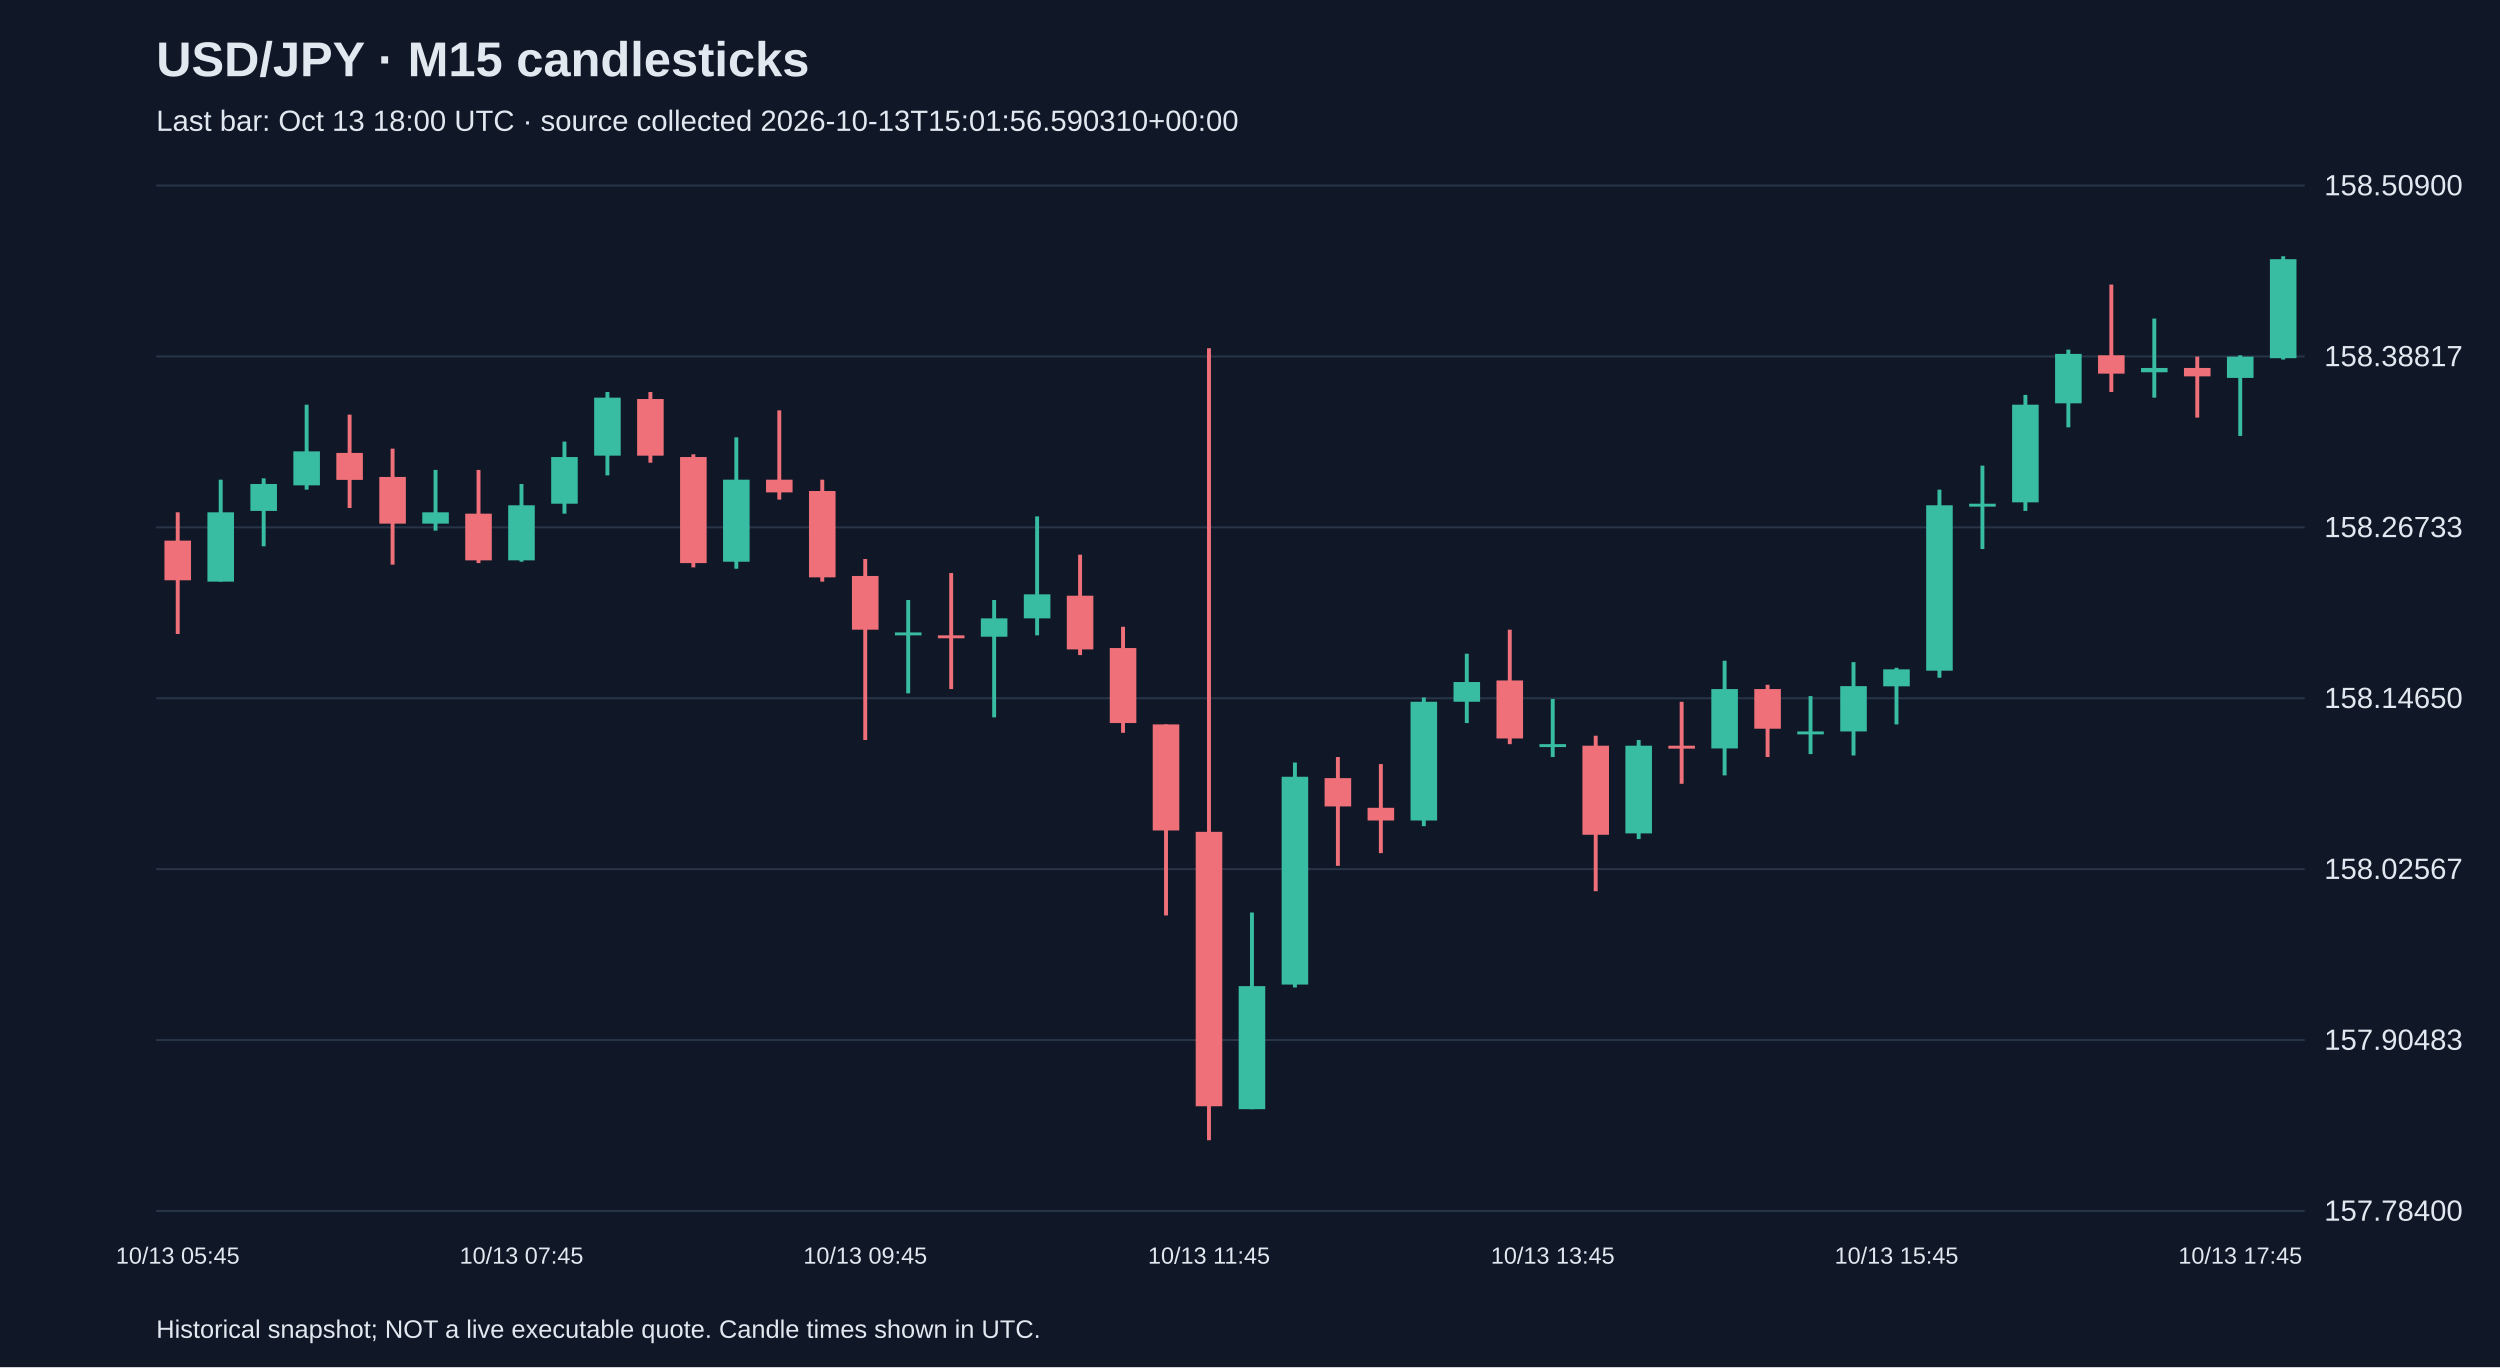
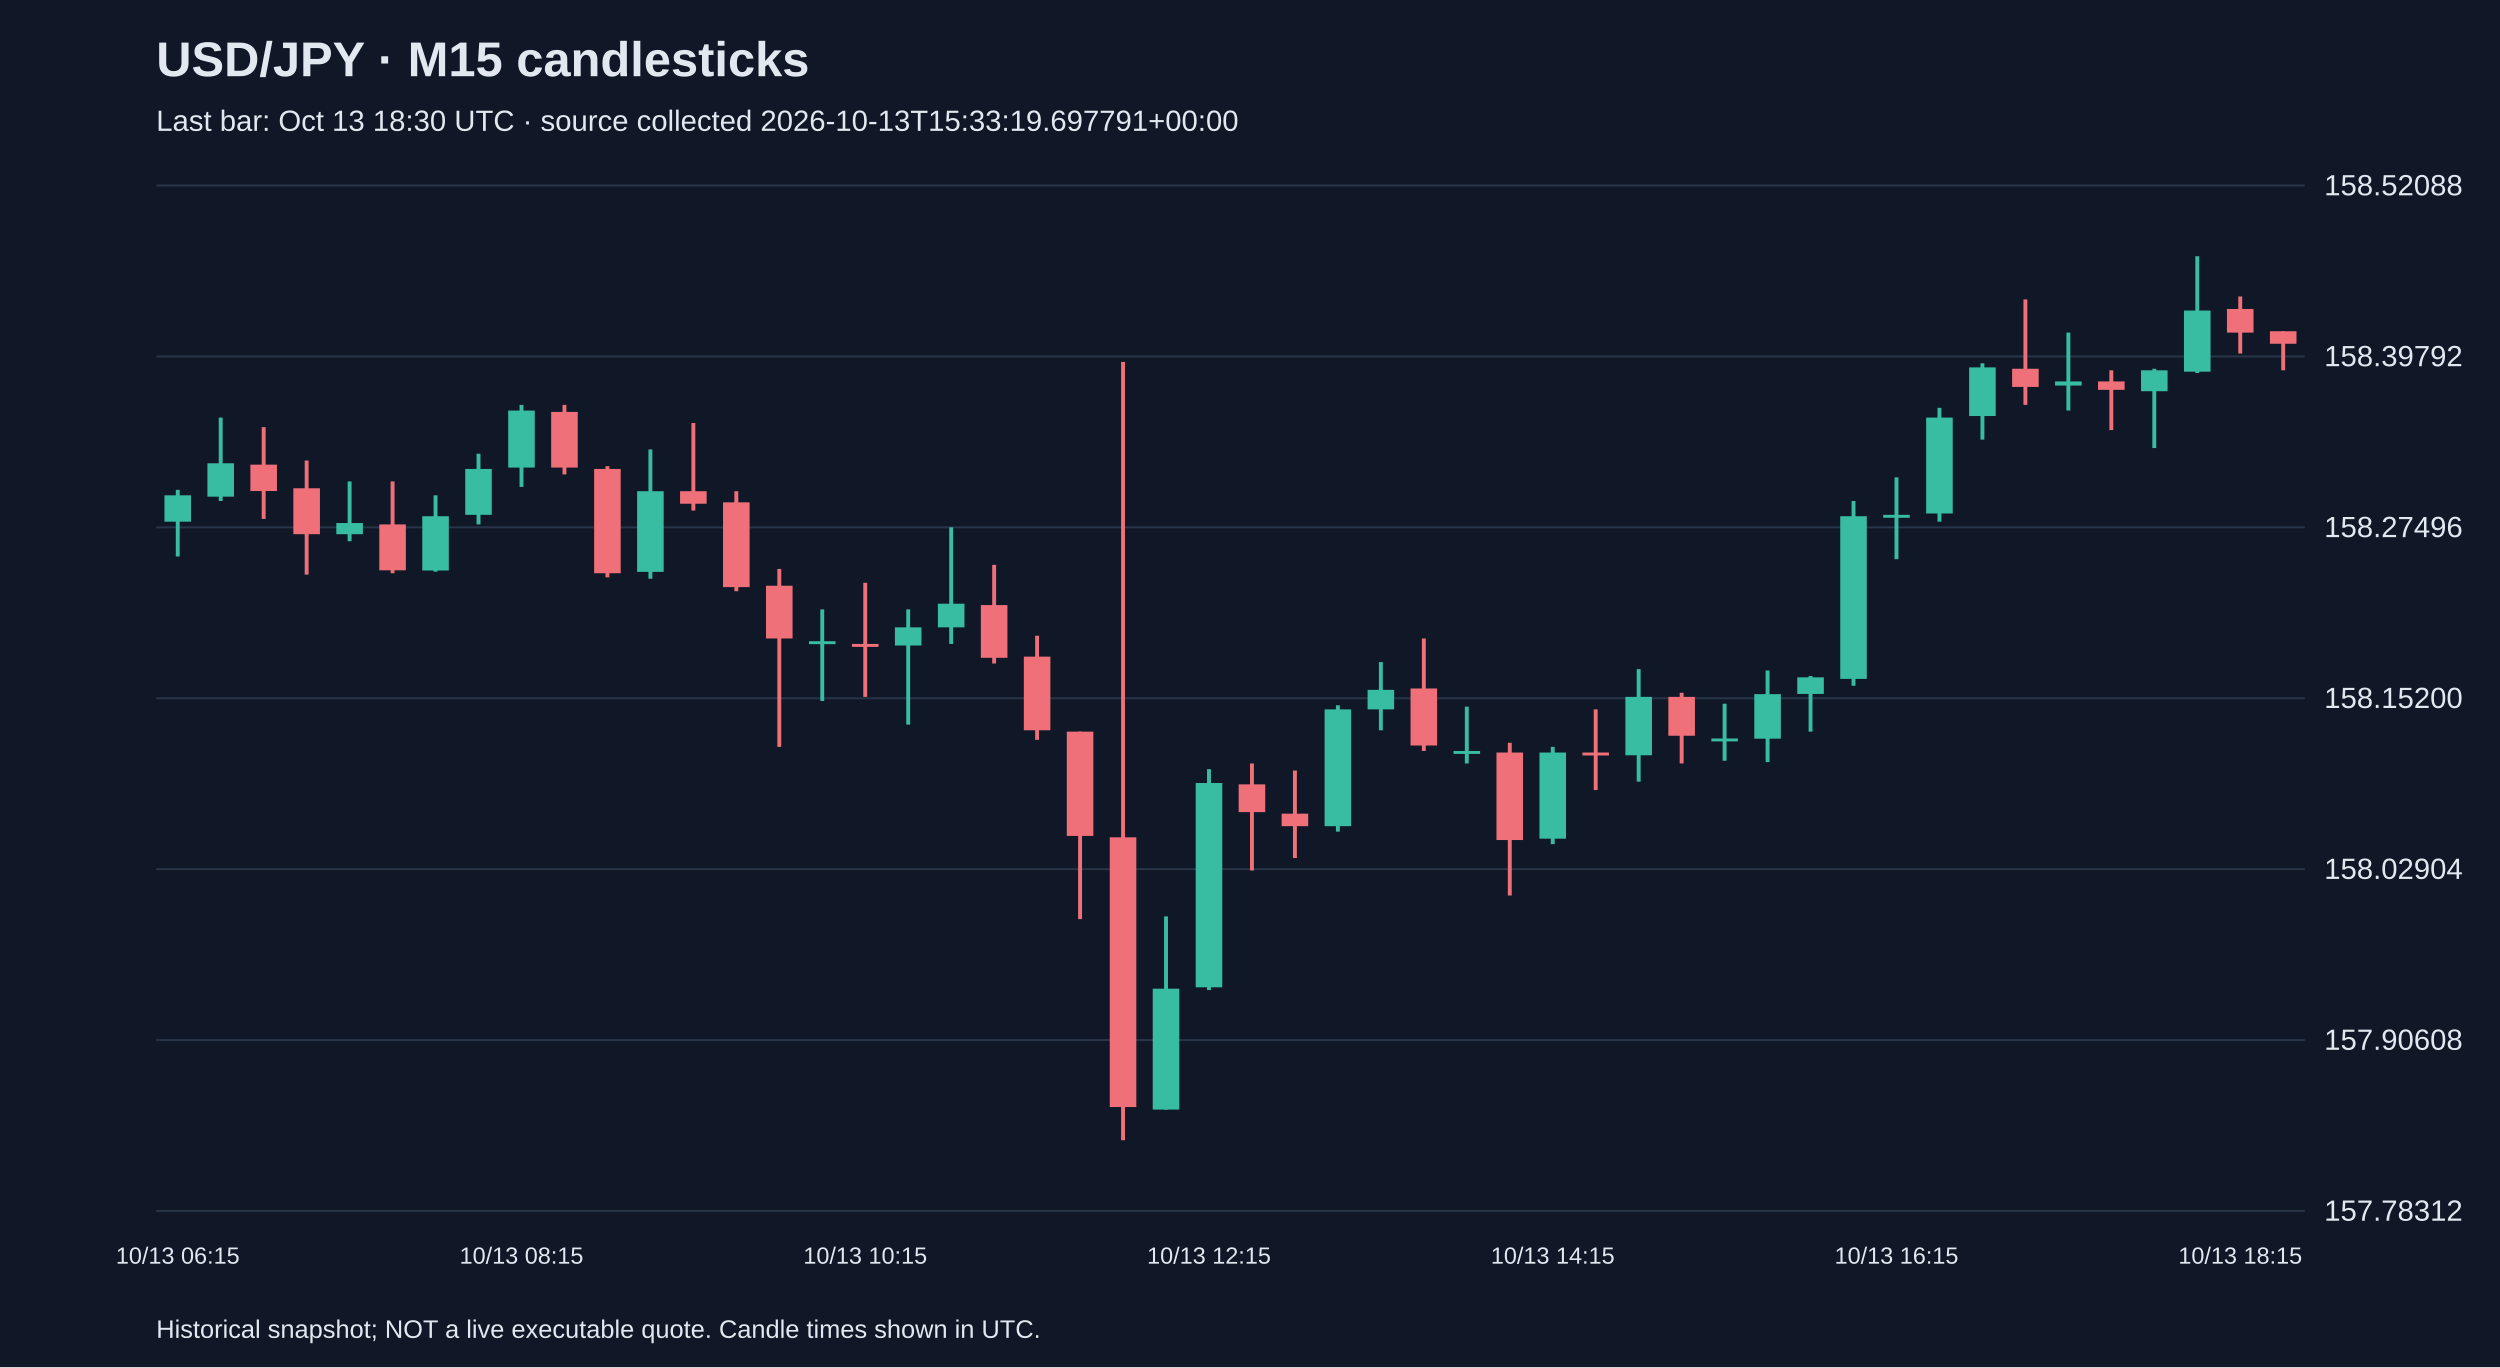
<svg xmlns="http://www.w3.org/2000/svg" viewBox="0 0 1280 700">
  <rect width="100%" height="100%" fill="#101827" />
  <style>text{font-family:Arial,sans-serif;fill:#e2e8f0}</style>
  <text x="80" y="39" font-size="25" font-weight="bold">USD/JPY · M15 candlesticks</text>
-   <text x="80" y="67" font-size="15" fill="#a6b1c5">Last bar: Oct 13 18:00 UTC · source collected 2026-10-13T15:01:56.590310+00:00</text>
+   <text x="80" y="67" font-size="15" fill="#a6b1c5">Last bar: Oct 13 18:30 UTC · source collected 2026-10-13T15:33:19.697791+00:00</text>
  <line x1="80" y1="620.0" x2="1180" y2="620.0" stroke="#283548" />
-   <text x="1190" y="625.0" font-size="15">157.78400</text>
+   <text x="1190" y="625.0" font-size="15">157.78312</text>
  <line x1="80" y1="532.5" x2="1180" y2="532.5" stroke="#283548" />
-   <text x="1190" y="537.5" font-size="15">157.90483</text>
+   <text x="1190" y="537.5" font-size="15">157.90608</text>
  <line x1="80" y1="445.0" x2="1180" y2="445.0" stroke="#283548" />
-   <text x="1190" y="450.0" font-size="15">158.02567</text>
+   <text x="1190" y="450.0" font-size="15">158.02904</text>
  <line x1="80" y1="357.5" x2="1180" y2="357.5" stroke="#283548" />
-   <text x="1190" y="362.5" font-size="15">158.14650</text>
+   <text x="1190" y="362.5" font-size="15">158.15200</text>
  <line x1="80" y1="270.0" x2="1180" y2="270.0" stroke="#283548" />
-   <text x="1190" y="275.0" font-size="15">158.26733</text>
+   <text x="1190" y="275.0" font-size="15">158.27496</text>
  <line x1="80" y1="182.5" x2="1180" y2="182.5" stroke="#283548" />
-   <text x="1190" y="187.5" font-size="15">158.38817</text>
+   <text x="1190" y="187.5" font-size="15">158.39792</text>
  <line x1="80" y1="95.0" x2="1180" y2="95.0" stroke="#283548" />
-   <text x="1190" y="100.0" font-size="15">158.50900</text>
-   <line x1="91.0" y1="262.3" x2="91.0" y2="324.6" stroke="#f07079" stroke-width="2" />
-   <rect x="84.2" y="276.8" width="13.6" height="20.3" fill="#f07079" />
-   <text x="91.0" y="647" text-anchor="middle" font-size="12">10/13 05:45</text>
-   <line x1="113.0" y1="245.6" x2="113.0" y2="297.8" stroke="#38bca2" stroke-width="2" />
-   <rect x="106.2" y="262.3" width="13.6" height="35.5" fill="#38bca2" />
-   <line x1="135.0" y1="244.9" x2="135.0" y2="279.7" stroke="#38bca2" stroke-width="2" />
-   <rect x="128.2" y="247.8" width="13.6" height="13.8" fill="#38bca2" />
-   <line x1="157.0" y1="207.2" x2="157.0" y2="250.7" stroke="#38bca2" stroke-width="2" />
-   <rect x="150.2" y="231.1" width="13.6" height="17.4" fill="#38bca2" />
-   <line x1="179.0" y1="212.3" x2="179.0" y2="260.1" stroke="#f07079" stroke-width="2" />
-   <rect x="172.2" y="231.9" width="13.6" height="13.8" fill="#f07079" />
-   <line x1="201.0" y1="229.7" x2="201.0" y2="289.1" stroke="#f07079" stroke-width="2" />
-   <rect x="194.2" y="244.2" width="13.6" height="23.9" fill="#f07079" />
-   <line x1="223.0" y1="240.6" x2="223.0" y2="271.7" stroke="#38bca2" stroke-width="2" />
-   <rect x="216.2" y="262.3" width="13.6" height="5.8" fill="#38bca2" />
-   <line x1="245.0" y1="240.6" x2="245.0" y2="288.3" stroke="#f07079" stroke-width="2" />
-   <rect x="238.2" y="263.0" width="13.6" height="23.9" fill="#f07079" />
-   <line x1="267.0" y1="247.8" x2="267.0" y2="287.6" stroke="#38bca2" stroke-width="2" />
-   <rect x="260.2" y="258.7" width="13.6" height="28.2" fill="#38bca2" />
-   <text x="267.0" y="647" text-anchor="middle" font-size="12">10/13 07:45</text>
-   <line x1="289.0" y1="226.1" x2="289.0" y2="263.0" stroke="#38bca2" stroke-width="2" />
-   <rect x="282.2" y="234.0" width="13.6" height="23.9" fill="#38bca2" />
-   <line x1="311.0" y1="200.7" x2="311.0" y2="243.4" stroke="#38bca2" stroke-width="2" />
-   <rect x="304.2" y="203.6" width="13.6" height="29.7" fill="#38bca2" />
-   <line x1="333.0" y1="200.7" x2="333.0" y2="236.9" stroke="#f07079" stroke-width="2" />
-   <rect x="326.2" y="204.3" width="13.6" height="29.0" fill="#f07079" />
-   <line x1="355.0" y1="232.6" x2="355.0" y2="290.5" stroke="#f07079" stroke-width="2" />
-   <rect x="348.2" y="234.0" width="13.6" height="54.3" fill="#f07079" />
-   <line x1="377.0" y1="223.9" x2="377.0" y2="291.2" stroke="#38bca2" stroke-width="2" />
-   <rect x="370.2" y="245.6" width="13.6" height="42.0" fill="#38bca2" />
-   <line x1="399.0" y1="210.1" x2="399.0" y2="255.8" stroke="#f07079" stroke-width="2" />
-   <rect x="392.2" y="245.6" width="13.6" height="6.5" fill="#f07079" />
-   <line x1="421.0" y1="245.6" x2="421.0" y2="297.8" stroke="#f07079" stroke-width="2" />
-   <rect x="414.2" y="251.4" width="13.6" height="44.2" fill="#f07079" />
-   <line x1="443.0" y1="286.2" x2="443.0" y2="378.9" stroke="#f07079" stroke-width="2" />
-   <rect x="436.2" y="294.9" width="13.6" height="27.5" fill="#f07079" />
-   <text x="443.0" y="647" text-anchor="middle" font-size="12">10/13 09:45</text>
-   <line x1="465.0" y1="307.2" x2="465.0" y2="355.0" stroke="#38bca2" stroke-width="2" />
-   <rect x="458.2" y="323.8" width="13.6" height="1.5" fill="#38bca2" />
-   <line x1="487.0" y1="293.4" x2="487.0" y2="352.8" stroke="#f07079" stroke-width="2" />
-   <rect x="480.2" y="325.3" width="13.6" height="1.5" fill="#f07079" />
-   <line x1="509.0" y1="307.2" x2="509.0" y2="367.3" stroke="#38bca2" stroke-width="2" />
-   <rect x="502.2" y="316.6" width="13.6" height="9.4" fill="#38bca2" />
-   <line x1="531.0" y1="264.4" x2="531.0" y2="325.3" stroke="#38bca2" stroke-width="2" />
-   <rect x="524.2" y="304.3" width="13.6" height="12.3" fill="#38bca2" />
-   <line x1="553.0" y1="284.0" x2="553.0" y2="335.4" stroke="#f07079" stroke-width="2" />
-   <rect x="546.2" y="305.0" width="13.6" height="27.5" fill="#f07079" />
-   <line x1="575.0" y1="320.9" x2="575.0" y2="375.2" stroke="#f07079" stroke-width="2" />
-   <rect x="568.2" y="331.8" width="13.6" height="38.4" fill="#f07079" />
-   <line x1="597.0" y1="370.9" x2="597.0" y2="468.7" stroke="#f07079" stroke-width="2" />
-   <rect x="590.2" y="370.9" width="13.6" height="54.3" fill="#f07079" />
-   <line x1="619.0" y1="178.3" x2="619.0" y2="583.8" stroke="#f07079" stroke-width="2" />
-   <rect x="612.2" y="425.9" width="13.6" height="140.5" fill="#f07079" />
-   <text x="619.0" y="647" text-anchor="middle" font-size="12">10/13 11:45</text>
-   <line x1="641.0" y1="467.2" x2="641.0" y2="567.9" stroke="#38bca2" stroke-width="2" />
-   <rect x="634.2" y="504.9" width="13.6" height="63.0" fill="#38bca2" />
-   <line x1="663.0" y1="390.4" x2="663.0" y2="505.6" stroke="#38bca2" stroke-width="2" />
-   <rect x="656.2" y="397.7" width="13.6" height="106.4" fill="#38bca2" />
-   <line x1="685.0" y1="387.6" x2="685.0" y2="443.3" stroke="#f07079" stroke-width="2" />
-   <rect x="678.2" y="398.4" width="13.6" height="14.5" fill="#f07079" />
-   <line x1="707.0" y1="391.2" x2="707.0" y2="436.8" stroke="#f07079" stroke-width="2" />
-   <rect x="700.2" y="413.6" width="13.6" height="6.5" fill="#f07079" />
-   <line x1="729.0" y1="357.1" x2="729.0" y2="423.0" stroke="#38bca2" stroke-width="2" />
-   <rect x="722.2" y="359.3" width="13.6" height="60.8" fill="#38bca2" />
-   <line x1="751.0" y1="334.7" x2="751.0" y2="370.2" stroke="#38bca2" stroke-width="2" />
-   <rect x="744.2" y="349.2" width="13.6" height="10.1" fill="#38bca2" />
-   <line x1="773.0" y1="322.4" x2="773.0" y2="381.0" stroke="#f07079" stroke-width="2" />
-   <rect x="766.2" y="348.4" width="13.6" height="29.7" fill="#f07079" />
-   <line x1="795.0" y1="357.9" x2="795.0" y2="387.6" stroke="#38bca2" stroke-width="2" />
-   <rect x="788.2" y="381.0" width="13.6" height="1.5" fill="#38bca2" />
-   <text x="795.0" y="647" text-anchor="middle" font-size="12">10/13 13:45</text>
-   <line x1="817.0" y1="376.7" x2="817.0" y2="456.3" stroke="#f07079" stroke-width="2" />
-   <rect x="810.2" y="381.8" width="13.6" height="45.6" fill="#f07079" />
-   <line x1="839.0" y1="378.9" x2="839.0" y2="429.6" stroke="#38bca2" stroke-width="2" />
-   <rect x="832.2" y="381.8" width="13.6" height="44.9" fill="#38bca2" />
-   <line x1="861.0" y1="359.3" x2="861.0" y2="401.3" stroke="#f07079" stroke-width="2" />
-   <rect x="854.2" y="381.8" width="13.6" height="1.5" fill="#f07079" />
-   <line x1="883.0" y1="338.3" x2="883.0" y2="397.0" stroke="#38bca2" stroke-width="2" />
-   <rect x="876.2" y="352.8" width="13.6" height="30.4" fill="#38bca2" />
-   <line x1="905.0" y1="350.6" x2="905.0" y2="387.6" stroke="#f07079" stroke-width="2" />
-   <rect x="898.2" y="352.8" width="13.6" height="20.3" fill="#f07079" />
-   <line x1="927.0" y1="356.4" x2="927.0" y2="386.1" stroke="#38bca2" stroke-width="2" />
-   <rect x="920.2" y="374.5" width="13.6" height="1.5" fill="#38bca2" />
-   <line x1="949.0" y1="339.0" x2="949.0" y2="386.8" stroke="#38bca2" stroke-width="2" />
-   <rect x="942.2" y="351.3" width="13.6" height="23.2" fill="#38bca2" />
-   <line x1="971.0" y1="341.9" x2="971.0" y2="370.9" stroke="#38bca2" stroke-width="2" />
-   <rect x="964.2" y="342.7" width="13.6" height="8.7" fill="#38bca2" />
-   <text x="971.0" y="647" text-anchor="middle" font-size="12">10/13 15:45</text>
-   <line x1="993.0" y1="250.7" x2="993.0" y2="347.0" stroke="#38bca2" stroke-width="2" />
-   <rect x="986.2" y="258.7" width="13.6" height="84.7" fill="#38bca2" />
-   <line x1="1015.0" y1="238.4" x2="1015.0" y2="281.1" stroke="#38bca2" stroke-width="2" />
-   <rect x="1008.2" y="257.9" width="13.6" height="1.5" fill="#38bca2" />
-   <line x1="1037.0" y1="202.2" x2="1037.0" y2="261.6" stroke="#38bca2" stroke-width="2" />
-   <rect x="1030.2" y="207.2" width="13.6" height="50.0" fill="#38bca2" />
-   <line x1="1059.0" y1="179.0" x2="1059.0" y2="218.8" stroke="#38bca2" stroke-width="2" />
-   <rect x="1052.2" y="181.2" width="13.6" height="25.3" fill="#38bca2" />
-   <line x1="1081.0" y1="145.7" x2="1081.0" y2="200.7" stroke="#f07079" stroke-width="2" />
-   <rect x="1074.2" y="181.9" width="13.6" height="9.4" fill="#f07079" />
-   <line x1="1103.0" y1="163.1" x2="1103.0" y2="203.6" stroke="#38bca2" stroke-width="2" />
-   <rect x="1096.2" y="188.4" width="13.6" height="2.2" fill="#38bca2" />
-   <line x1="1125.0" y1="182.6" x2="1125.0" y2="213.8" stroke="#f07079" stroke-width="2" />
-   <rect x="1118.2" y="188.4" width="13.6" height="4.3" fill="#f07079" />
-   <line x1="1147.0" y1="181.9" x2="1147.0" y2="223.2" stroke="#38bca2" stroke-width="2" />
-   <rect x="1140.2" y="182.6" width="13.6" height="10.9" fill="#38bca2" />
-   <text x="1147.0" y="647" text-anchor="middle" font-size="12">10/13 17:45</text>
-   <line x1="1169.0" y1="131.2" x2="1169.0" y2="184.1" stroke="#38bca2" stroke-width="2" />
-   <rect x="1162.2" y="132.7" width="13.6" height="50.7" fill="#38bca2" />
+   <text x="1190" y="100.0" font-size="15">158.52088</text>
+   <line x1="91.0" y1="250.8" x2="91.0" y2="284.9" stroke="#38bca2" stroke-width="2" />
+   <rect x="84.2" y="253.6" width="13.6" height="13.5" fill="#38bca2" />
+   <text x="91.0" y="647" text-anchor="middle" font-size="12">10/13 06:15</text>
+   <line x1="113.0" y1="213.8" x2="113.0" y2="256.5" stroke="#38bca2" stroke-width="2" />
+   <rect x="106.2" y="237.2" width="13.6" height="17.1" fill="#38bca2" />
+   <line x1="135.0" y1="218.7" x2="135.0" y2="265.7" stroke="#f07079" stroke-width="2" />
+   <rect x="128.2" y="237.9" width="13.6" height="13.5" fill="#f07079" />
+   <line x1="157.0" y1="235.8" x2="157.0" y2="294.2" stroke="#f07079" stroke-width="2" />
+   <rect x="150.2" y="250.0" width="13.6" height="23.5" fill="#f07079" />
+   <line x1="179.0" y1="246.5" x2="179.0" y2="277.1" stroke="#38bca2" stroke-width="2" />
+   <rect x="172.2" y="267.8" width="13.6" height="5.7" fill="#38bca2" />
+   <line x1="201.0" y1="246.5" x2="201.0" y2="293.5" stroke="#f07079" stroke-width="2" />
+   <rect x="194.2" y="268.5" width="13.6" height="23.5" fill="#f07079" />
+   <line x1="223.0" y1="253.6" x2="223.0" y2="292.7" stroke="#38bca2" stroke-width="2" />
+   <rect x="216.2" y="264.3" width="13.6" height="27.8" fill="#38bca2" />
+   <line x1="245.0" y1="232.3" x2="245.0" y2="268.5" stroke="#38bca2" stroke-width="2" />
+   <rect x="238.2" y="240.1" width="13.6" height="23.5" fill="#38bca2" />
+   <line x1="267.0" y1="207.3" x2="267.0" y2="249.3" stroke="#38bca2" stroke-width="2" />
+   <rect x="260.2" y="210.2" width="13.6" height="29.2" fill="#38bca2" />
+   <text x="267.0" y="647" text-anchor="middle" font-size="12">10/13 08:15</text>
+   <line x1="289.0" y1="207.3" x2="289.0" y2="242.9" stroke="#f07079" stroke-width="2" />
+   <rect x="282.2" y="210.9" width="13.6" height="28.5" fill="#f07079" />
+   <line x1="311.0" y1="238.7" x2="311.0" y2="295.6" stroke="#f07079" stroke-width="2" />
+   <rect x="304.2" y="240.1" width="13.6" height="53.4" fill="#f07079" />
+   <line x1="333.0" y1="230.1" x2="333.0" y2="296.3" stroke="#38bca2" stroke-width="2" />
+   <rect x="326.2" y="251.5" width="13.6" height="41.3" fill="#38bca2" />
+   <line x1="355.0" y1="216.6" x2="355.0" y2="261.4" stroke="#f07079" stroke-width="2" />
+   <rect x="348.2" y="251.5" width="13.6" height="6.4" fill="#f07079" />
+   <line x1="377.0" y1="251.5" x2="377.0" y2="302.7" stroke="#f07079" stroke-width="2" />
+   <rect x="370.2" y="257.2" width="13.6" height="43.4" fill="#f07079" />
+   <line x1="399.0" y1="291.3" x2="399.0" y2="382.4" stroke="#f07079" stroke-width="2" />
+   <rect x="392.2" y="299.9" width="13.6" height="27.0" fill="#f07079" />
+   <line x1="421.0" y1="312.0" x2="421.0" y2="358.9" stroke="#38bca2" stroke-width="2" />
+   <rect x="414.2" y="328.3" width="13.6" height="1.5" fill="#38bca2" />
+   <line x1="443.0" y1="298.4" x2="443.0" y2="356.8" stroke="#f07079" stroke-width="2" />
+   <rect x="436.2" y="329.7" width="13.6" height="1.5" fill="#f07079" />
+   <text x="443.0" y="647" text-anchor="middle" font-size="12">10/13 10:15</text>
+   <line x1="465.0" y1="312.0" x2="465.0" y2="371.0" stroke="#38bca2" stroke-width="2" />
+   <rect x="458.2" y="321.2" width="13.6" height="9.3" fill="#38bca2" />
+   <line x1="487.0" y1="270.0" x2="487.0" y2="329.7" stroke="#38bca2" stroke-width="2" />
+   <rect x="480.2" y="309.1" width="13.6" height="12.1" fill="#38bca2" />
+   <line x1="509.0" y1="289.2" x2="509.0" y2="339.7" stroke="#f07079" stroke-width="2" />
+   <rect x="502.2" y="309.8" width="13.6" height="27.0" fill="#f07079" />
+   <line x1="531.0" y1="325.5" x2="531.0" y2="378.8" stroke="#f07079" stroke-width="2" />
+   <rect x="524.2" y="336.2" width="13.6" height="37.7" fill="#f07079" />
+   <line x1="553.0" y1="374.6" x2="553.0" y2="470.6" stroke="#f07079" stroke-width="2" />
+   <rect x="546.2" y="374.6" width="13.6" height="53.4" fill="#f07079" />
+   <line x1="575.0" y1="185.3" x2="575.0" y2="583.8" stroke="#f07079" stroke-width="2" />
+   <rect x="568.2" y="428.7" width="13.6" height="138.1" fill="#f07079" />
+   <line x1="597.0" y1="469.2" x2="597.0" y2="568.1" stroke="#38bca2" stroke-width="2" />
+   <rect x="590.2" y="506.2" width="13.6" height="61.9" fill="#38bca2" />
+   <line x1="619.0" y1="393.8" x2="619.0" y2="506.9" stroke="#38bca2" stroke-width="2" />
+   <rect x="612.2" y="400.9" width="13.6" height="104.6" fill="#38bca2" />
+   <text x="619.0" y="647" text-anchor="middle" font-size="12">10/13 12:15</text>
+   <line x1="641.0" y1="390.9" x2="641.0" y2="445.7" stroke="#f07079" stroke-width="2" />
+   <rect x="634.2" y="401.6" width="13.6" height="14.2" fill="#f07079" />
+   <line x1="663.0" y1="394.5" x2="663.0" y2="439.3" stroke="#f07079" stroke-width="2" />
+   <rect x="656.2" y="416.6" width="13.6" height="6.4" fill="#f07079" />
+   <line x1="685.0" y1="361.1" x2="685.0" y2="425.8" stroke="#38bca2" stroke-width="2" />
+   <rect x="678.2" y="363.2" width="13.6" height="59.8" fill="#38bca2" />
+   <line x1="707.0" y1="339.0" x2="707.0" y2="373.9" stroke="#38bca2" stroke-width="2" />
+   <rect x="700.2" y="353.2" width="13.6" height="10.0" fill="#38bca2" />
+   <line x1="729.0" y1="326.9" x2="729.0" y2="384.5" stroke="#f07079" stroke-width="2" />
+   <rect x="722.2" y="352.5" width="13.6" height="29.2" fill="#f07079" />
+   <line x1="751.0" y1="361.8" x2="751.0" y2="390.9" stroke="#38bca2" stroke-width="2" />
+   <rect x="744.2" y="384.5" width="13.6" height="1.5" fill="#38bca2" />
+   <line x1="773.0" y1="380.3" x2="773.0" y2="458.5" stroke="#f07079" stroke-width="2" />
+   <rect x="766.2" y="385.3" width="13.6" height="44.8" fill="#f07079" />
+   <line x1="795.0" y1="382.4" x2="795.0" y2="432.2" stroke="#38bca2" stroke-width="2" />
+   <rect x="788.2" y="385.3" width="13.6" height="44.1" fill="#38bca2" />
+   <text x="795.0" y="647" text-anchor="middle" font-size="12">10/13 14:15</text>
+   <line x1="817.0" y1="363.2" x2="817.0" y2="404.5" stroke="#f07079" stroke-width="2" />
+   <rect x="810.2" y="385.3" width="13.6" height="1.5" fill="#f07079" />
+   <line x1="839.0" y1="342.6" x2="839.0" y2="400.2" stroke="#38bca2" stroke-width="2" />
+   <rect x="832.2" y="356.8" width="13.6" height="29.9" fill="#38bca2" />
+   <line x1="861.0" y1="354.7" x2="861.0" y2="390.9" stroke="#f07079" stroke-width="2" />
+   <rect x="854.2" y="356.8" width="13.6" height="19.9" fill="#f07079" />
+   <line x1="883.0" y1="360.3" x2="883.0" y2="389.5" stroke="#38bca2" stroke-width="2" />
+   <rect x="876.2" y="378.1" width="13.6" height="1.5" fill="#38bca2" />
+   <line x1="905.0" y1="343.3" x2="905.0" y2="390.2" stroke="#38bca2" stroke-width="2" />
+   <rect x="898.2" y="355.4" width="13.6" height="22.8" fill="#38bca2" />
+   <line x1="927.0" y1="346.1" x2="927.0" y2="374.6" stroke="#38bca2" stroke-width="2" />
+   <rect x="920.2" y="346.8" width="13.6" height="8.5" fill="#38bca2" />
+   <line x1="949.0" y1="256.5" x2="949.0" y2="351.1" stroke="#38bca2" stroke-width="2" />
+   <rect x="942.2" y="264.3" width="13.6" height="83.3" fill="#38bca2" />
+   <line x1="971.0" y1="244.4" x2="971.0" y2="286.3" stroke="#38bca2" stroke-width="2" />
+   <rect x="964.2" y="263.6" width="13.6" height="1.5" fill="#38bca2" />
+   <text x="971.0" y="647" text-anchor="middle" font-size="12">10/13 16:15</text>
+   <line x1="993.0" y1="208.8" x2="993.0" y2="267.1" stroke="#38bca2" stroke-width="2" />
+   <rect x="986.2" y="213.8" width="13.6" height="49.1" fill="#38bca2" />
+   <line x1="1015.0" y1="186.0" x2="1015.0" y2="225.1" stroke="#38bca2" stroke-width="2" />
+   <rect x="1008.2" y="188.1" width="13.6" height="24.9" fill="#38bca2" />
+   <line x1="1037.0" y1="153.3" x2="1037.0" y2="207.3" stroke="#f07079" stroke-width="2" />
+   <rect x="1030.2" y="188.8" width="13.6" height="9.3" fill="#f07079" />
+   <line x1="1059.0" y1="170.3" x2="1059.0" y2="210.2" stroke="#38bca2" stroke-width="2" />
+   <rect x="1052.2" y="195.3" width="13.6" height="2.1" fill="#38bca2" />
+   <line x1="1081.0" y1="189.6" x2="1081.0" y2="220.2" stroke="#f07079" stroke-width="2" />
+   <rect x="1074.2" y="195.3" width="13.6" height="4.3" fill="#f07079" />
+   <line x1="1103.0" y1="188.8" x2="1103.0" y2="229.4" stroke="#38bca2" stroke-width="2" />
+   <rect x="1096.2" y="189.6" width="13.6" height="10.7" fill="#38bca2" />
+   <line x1="1125.0" y1="131.2" x2="1125.0" y2="191.0" stroke="#38bca2" stroke-width="2" />
+   <rect x="1118.2" y="159.0" width="13.6" height="31.3" fill="#38bca2" />
+   <line x1="1147.0" y1="151.8" x2="1147.0" y2="181.0" stroke="#f07079" stroke-width="2" />
+   <rect x="1140.2" y="158.2" width="13.6" height="12.1" fill="#f07079" />
+   <text x="1147.0" y="647" text-anchor="middle" font-size="12">10/13 18:15</text>
+   <line x1="1169.0" y1="169.6" x2="1169.0" y2="189.6" stroke="#f07079" stroke-width="2" />
+   <rect x="1162.2" y="169.6" width="13.6" height="6.4" fill="#f07079" />
  <text x="80" y="685" font-size="13">Historical snapshot; NOT a live executable quote. Candle times shown in UTC.</text>
</svg>
